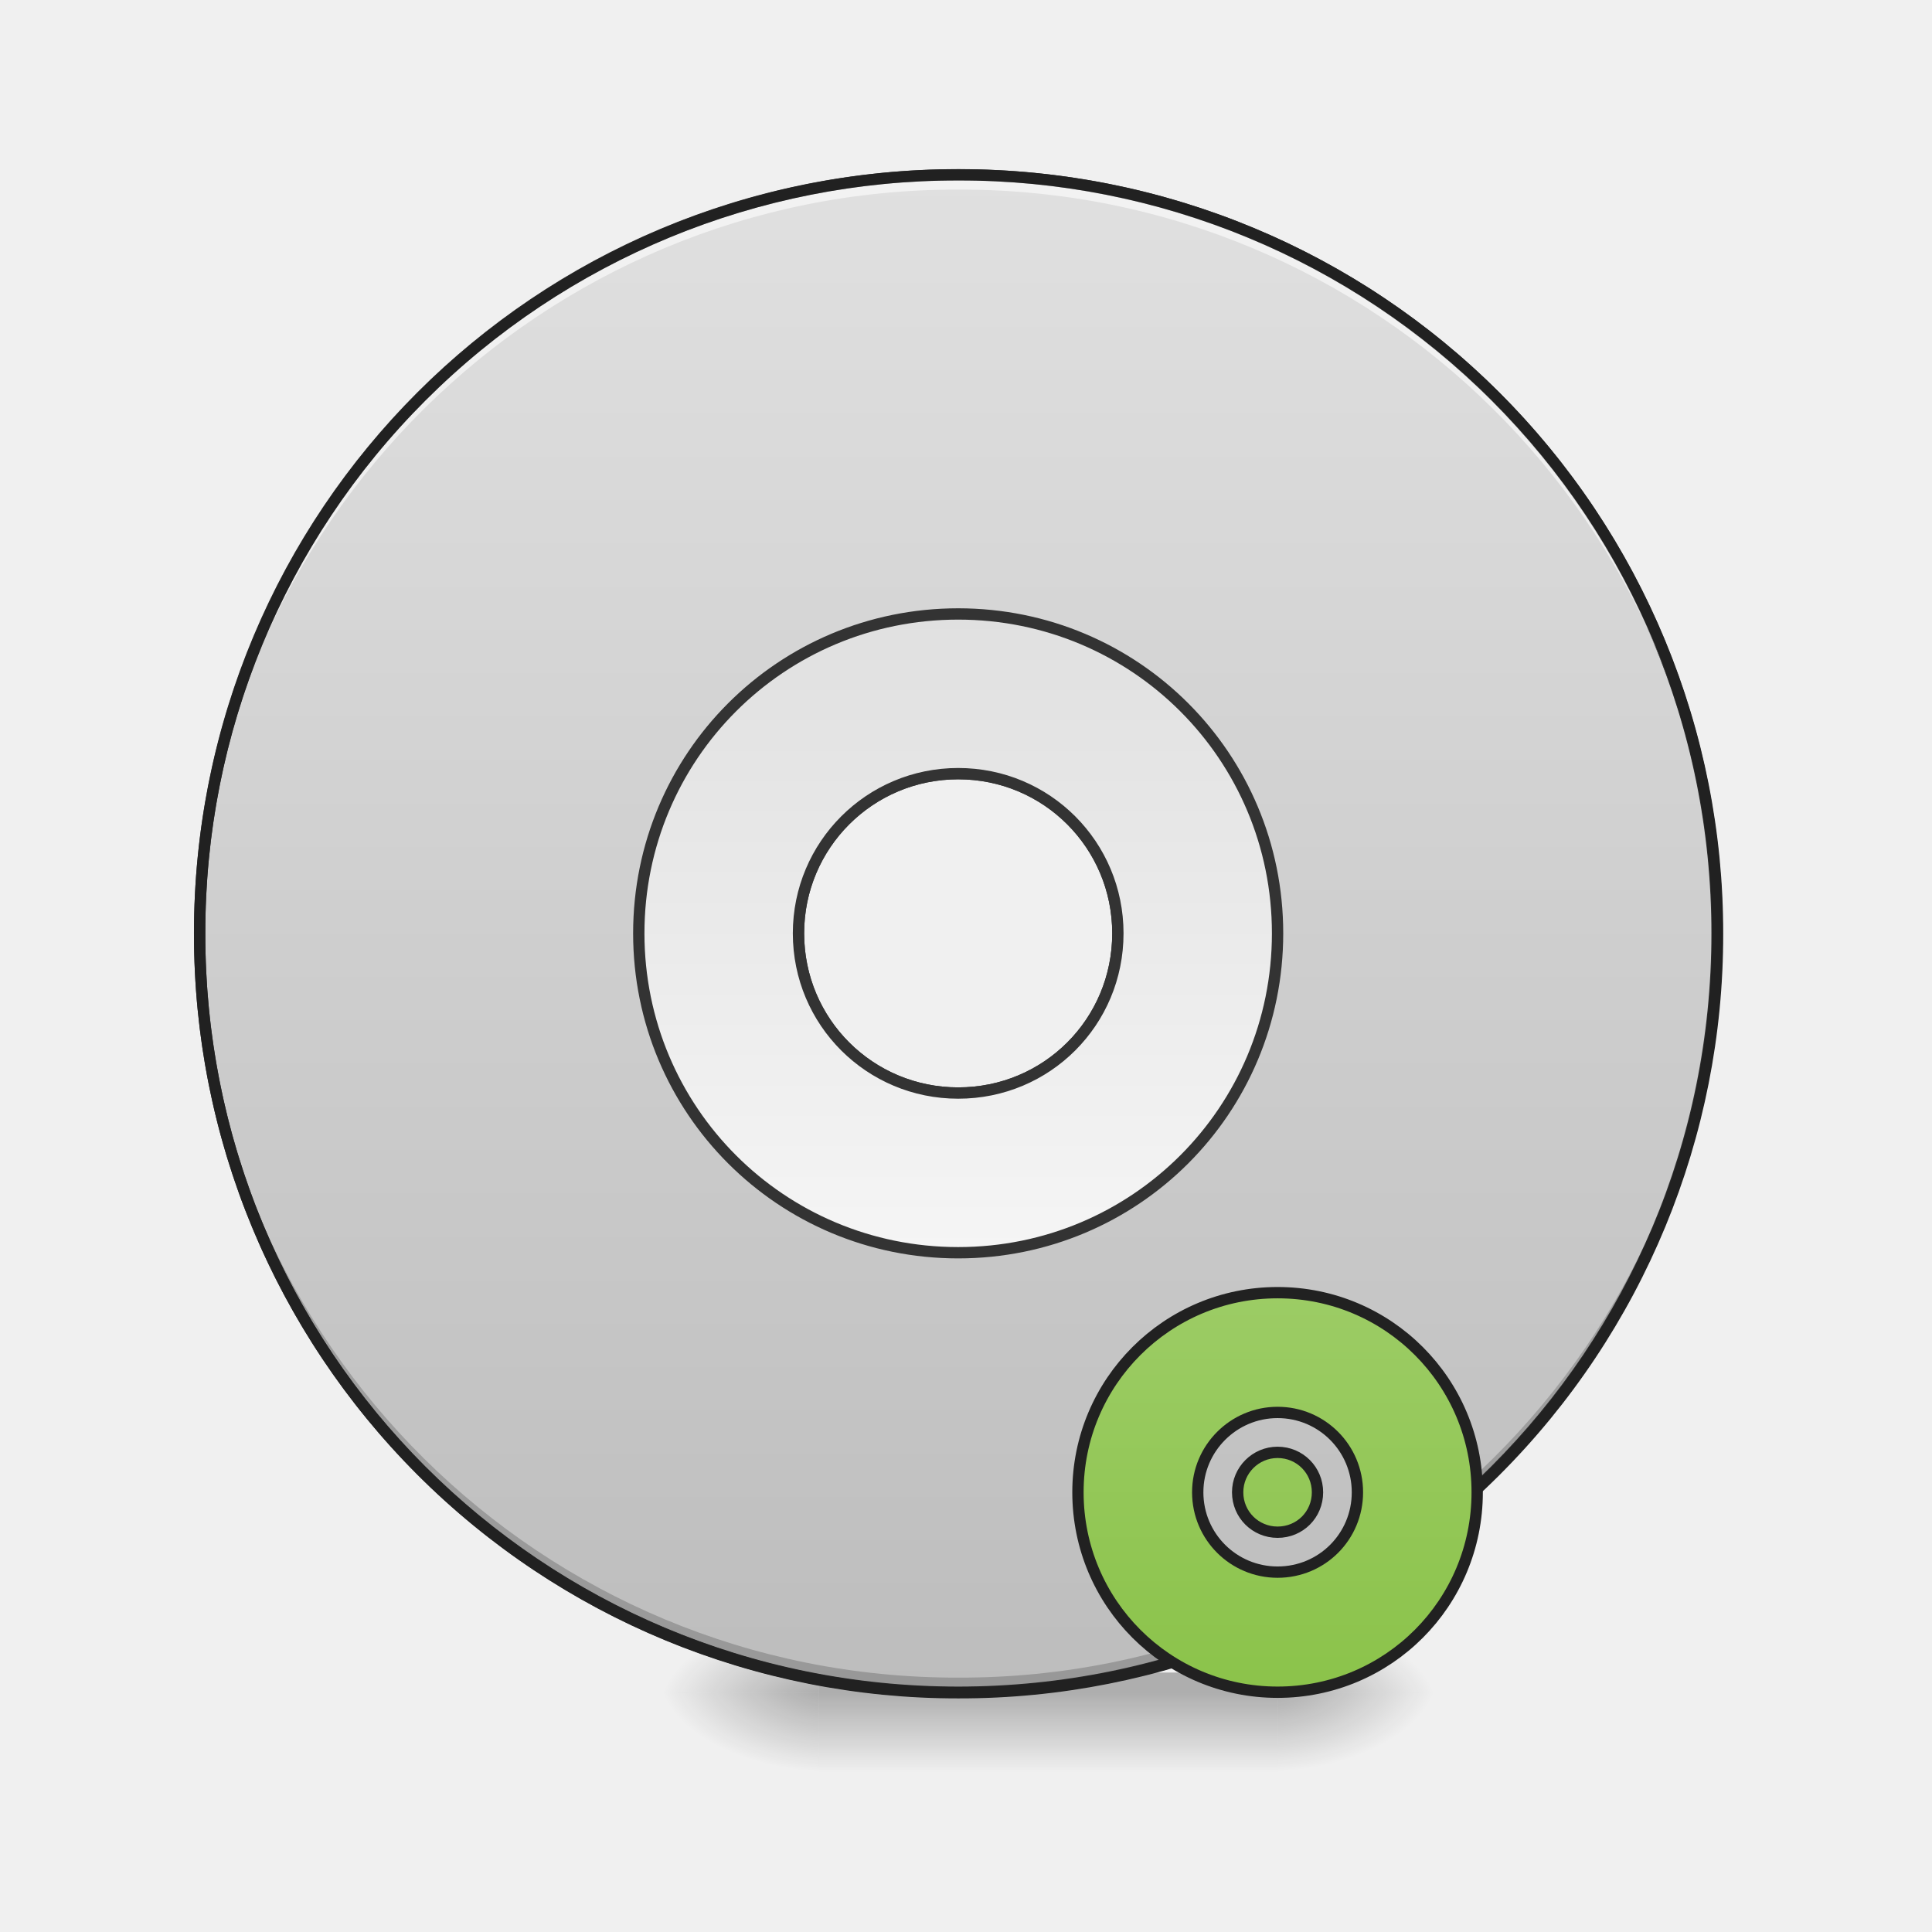
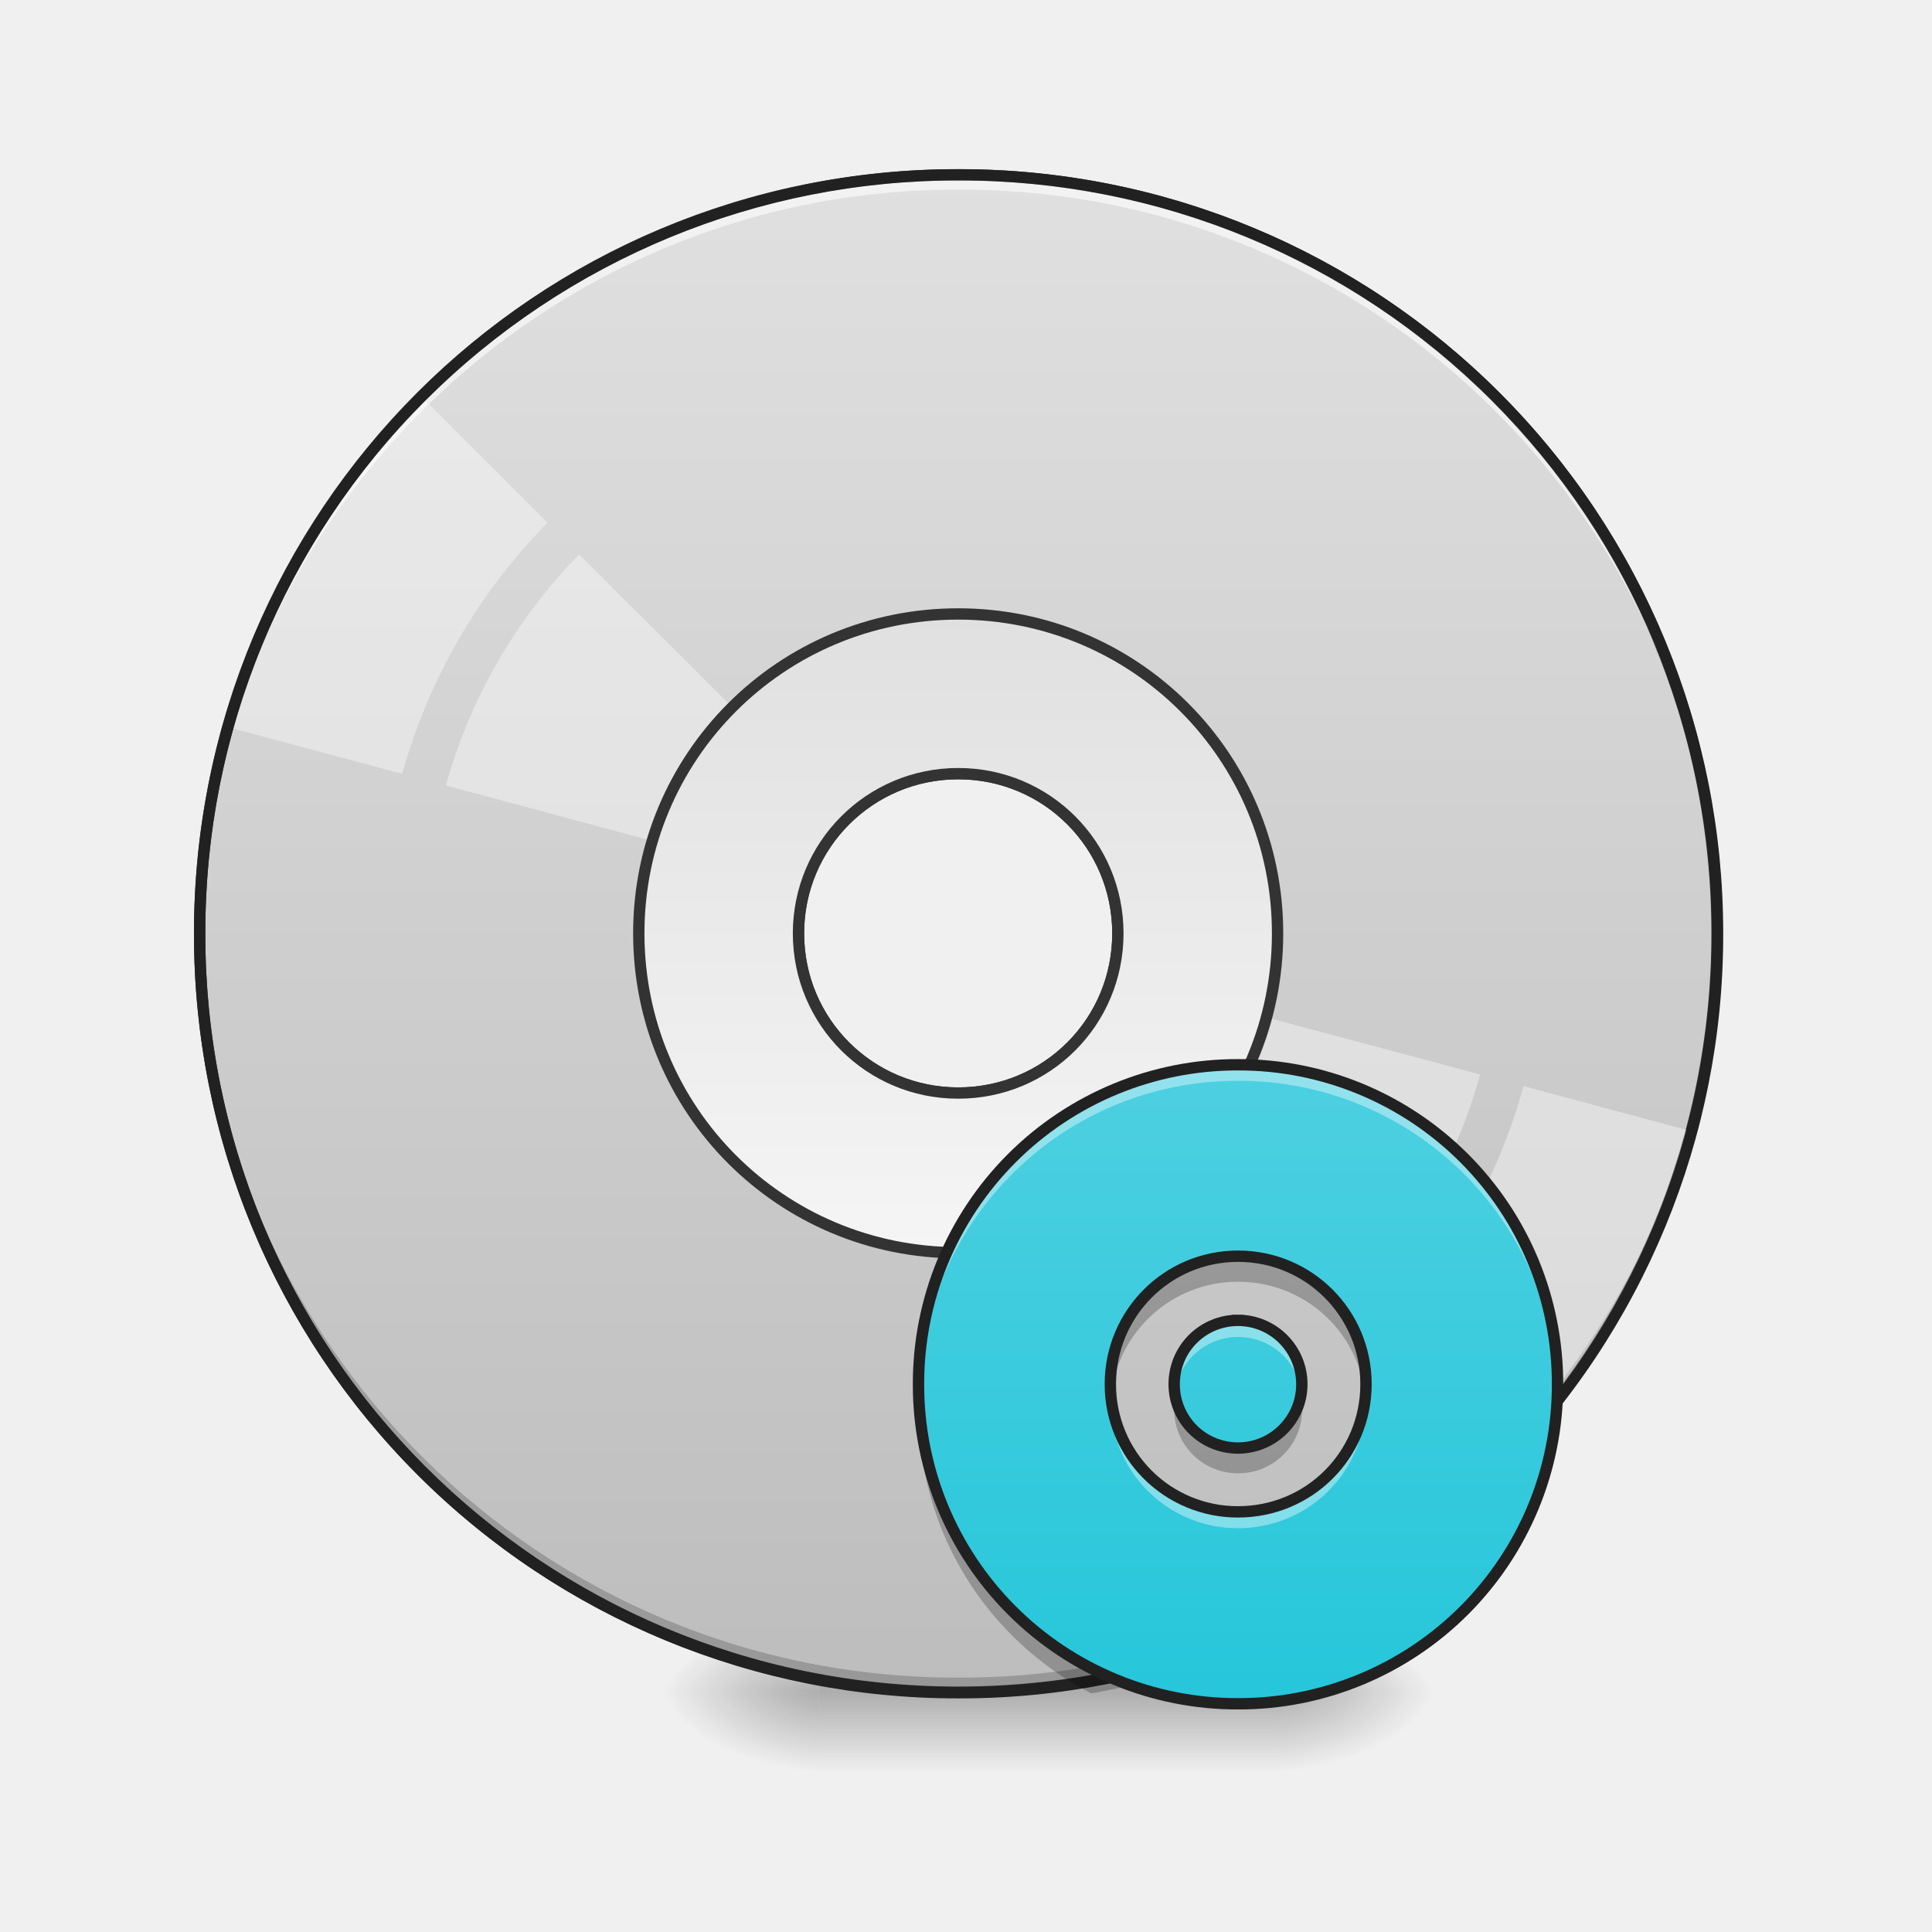
<svg xmlns="http://www.w3.org/2000/svg" width="32" height="32" viewBox="0 0 24 24">
  <defs>
    <radialGradient id="a" gradientUnits="userSpaceOnUse" cx="450.909" cy="189.579" fx="450.909" fy="189.579" r="21.167" gradientTransform="matrix(0 -.0586 -.10548 0 35.625 47.696)">
      <stop offset="0" stop-opacity=".314" />
      <stop offset=".222" stop-opacity=".275" />
      <stop offset="1" stop-opacity="0" />
    </radialGradient>
    <radialGradient id="b" gradientUnits="userSpaceOnUse" cx="450.909" cy="189.579" fx="450.909" fy="189.579" r="21.167" gradientTransform="matrix(0 .0586 .10548 0 -9.578 -5.646)">
      <stop offset="0" stop-opacity=".314" />
      <stop offset=".222" stop-opacity=".275" />
      <stop offset="1" stop-opacity="0" />
    </radialGradient>
    <radialGradient id="c" gradientUnits="userSpaceOnUse" cx="450.909" cy="189.579" fx="450.909" fy="189.579" r="21.167" gradientTransform="matrix(0 -.0586 .10548 0 -9.578 47.696)">
      <stop offset="0" stop-opacity=".314" />
      <stop offset=".222" stop-opacity=".275" />
      <stop offset="1" stop-opacity="0" />
    </radialGradient>
    <radialGradient id="d" gradientUnits="userSpaceOnUse" cx="450.909" cy="189.579" fx="450.909" fy="189.579" r="21.167" gradientTransform="matrix(0 .0586 -.10548 0 35.625 -5.646)">
      <stop offset="0" stop-opacity=".314" />
      <stop offset=".222" stop-opacity=".275" />
      <stop offset="1" stop-opacity="0" />
    </radialGradient>
    <linearGradient id="e" gradientUnits="userSpaceOnUse" x1="255.323" y1="233.5" x2="255.323" y2="254.667" gradientTransform="matrix(.01002 0 0 .04688 9.349 10.08)">
      <stop offset="0" stop-opacity=".275" />
      <stop offset="1" stop-opacity="0" />
    </linearGradient>
    <linearGradient id="f" gradientUnits="userSpaceOnUse" x1="254" y1="-168.667" x2="254" y2="233.5" gradientTransform="matrix(3.77953 0 0 3.77953 0 812.598)">
      <stop offset="0" stop-color="#e0e0e0" />
      <stop offset="1" stop-color="#bdbdbd" />
    </linearGradient>
    <linearGradient id="g" gradientUnits="userSpaceOnUse" x1="254" y1="117.083" x2="254" y2="-52.25" gradientTransform="matrix(3.77953 0 0 3.77953 0 812.598)">
      <stop offset="0" stop-color="#f5f5f5" />
      <stop offset="1" stop-color="#e0e0e0" />
    </linearGradient>
-     <linearGradient id="h" gradientUnits="userSpaceOnUse" x1="1280" y1="1695.118" x2="1280" y2="1295.118">
-       <stop offset="0" stop-color="#8bc34a" />
-       <stop offset="1" stop-color="#9ccc65" />
+     <linearGradient id="h" gradientUnits="userSpaceOnUse" x1="1280" y1="1695.118" x2="1280" y2="1295.118" gradientTransform="matrix(.01985 0 0 .01985 -10.022 -12.476)">
+       <stop offset="0" stop-color="#26c6da" />
+       <stop offset="1" stop-color="#4dd0e1" />
    </linearGradient>
  </defs>
  <path d="M15.875 21.027h1.984v-.996h-1.984zm0 0" fill="url(#a)" />
  <path d="M10.172 21.027H8.187v.993h1.985zm0 0" fill="url(#b)" />
  <path d="M10.172 21.027H8.187v-.996h1.985zm0 0" fill="url(#c)" />
  <path d="M15.875 21.027h1.984v.993h-1.984zm0 0" fill="url(#d)" />
  <path d="M10.172 20.777h5.703v1.243h-5.703zm0 0" fill="url(#e)" />
  <path d="M959.908 175.101c-421.062 0-759.927 338.866-759.927 759.928s338.865 760.242 759.927 760.242c421.063 0 760.243-339.18 760.243-760.242 0-421.062-339.18-759.928-760.243-759.928zm0 599.943c88.81 0 159.985 71.49 159.985 159.985 0 88.81-71.174 159.985-159.985 159.985-88.495 0-159.984-71.175-159.984-159.985 0-88.496 71.489-159.985 159.984-159.985zm0 0" transform="scale(.0124)" fill="url(#f)" stroke-width="11.339" stroke-linecap="round" stroke="#333" />
  <path d="M11.906 21.027a9.408 9.408 0 0 1-9.426-9.43v-.09a9.404 9.404 0 0 0 9.426 9.333 9.402 9.402 0 0 0 9.426-9.332c0 .031.004.058.004.09a9.41 9.41 0 0 1-9.43 9.43zm0 0" fill-opacity=".196" />
+   <path d="M5.242 4.934A9.511 9.511 0 0 0 3.801 6.84c-.41.71-.719 1.45-.93 2.203l2.125.57a7.204 7.204 0 0 1 1.805-3.12zm1.953 1.953a6.641 6.641 0 0 0-1.656 2.87l4.527 1.216c.043-.141.102-.278.18-.41.074-.133.164-.254.266-.364zm0 0" fill="#fff" fill-opacity=".392" />
  <path d="M11.906 2.172a9.404 9.404 0 0 0-9.426 9.52 9.408 9.408 0 0 1 9.426-9.337 9.405 9.405 0 0 1 9.426 9.336c0-.03.004-.062.004-.093a9.408 9.408 0 0 0-9.43-9.426zm0 0" fill="#fff" fill-opacity=".588" />
+   <path d="M13.86 12.137a2.067 2.067 0 0 1-.445.77l3.315 3.316a6.633 6.633 0 0 0 1.657-2.875zm5.066 1.355a7.171 7.171 0 0 1-1.801 3.125l1.555 1.555a9.527 9.527 0 0 0 1.445-1.906c.41-.711.719-1.45.926-2.203zm0 0" fill="#fff" fill-opacity=".392" />
  <path d="M11.906 2.102a9.48 9.48 0 0 0-9.496 9.496 9.48 9.48 0 0 0 9.496 9.5 9.48 9.48 0 0 0 9.5-9.5 9.48 9.48 0 0 0-9.5-9.496zm0 .14a9.335 9.335 0 0 1 9.36 9.356 9.336 9.336 0 0 1-9.36 9.359 9.335 9.335 0 0 1-9.355-9.36 9.334 9.334 0 0 1 9.355-9.355zm0 0" fill="#212121" />
  <path d="M959.908 615.06c-177.306 0-319.97 142.663-319.97 319.969 0 177.306 142.664 319.97 319.97 319.97 177.306 0 319.97-142.664 319.97-319.97 0-177.306-142.664-319.97-319.97-319.97zm0 159.984c88.81 0 159.985 71.49 159.985 159.985 0 88.81-71.174 159.985-159.985 159.985-88.495 0-159.984-71.175-159.984-159.985 0-88.496 71.489-159.985 159.984-159.985zm0 0" transform="scale(.0124)" fill="url(#g)" stroke-width="11.339" stroke-linecap="round" stroke="#333" />
-   <path d="M1279.878 1294.995c-110.54 0-199.981 89.44-199.981 199.98 0 110.856 89.44 200.296 199.98 200.296 110.856 0 199.982-89.44 199.982-200.296 0-110.54-89.126-199.98-199.981-199.98zm0 119.988c44.405 0 79.992 35.902 79.992 79.992 0 44.406-35.587 79.993-79.992 79.993-44.09 0-79.993-35.587-79.993-79.993 0-44.09 35.903-79.992 79.993-79.992zm0 39.996c-22.045 0-39.996 17.951-39.996 39.996 0 22.36 17.95 39.997 39.996 39.997 22.36 0 39.996-17.637 39.996-39.997 0-22.045-17.636-39.996-39.996-39.996zm0 0" transform="scale(.0124)" fill="url(#h)" stroke-width="11.339" stroke-linecap="square" stroke-linejoin="bevel" stroke="#212121" />
+   <path d="M15.379 13.227a3.96 3.96 0 0 0-3.969 3.968 3.96 3.96 0 0 0 3.969 3.97 3.96 3.96 0 0 0 3.969-3.97 3.96 3.96 0 0 0-3.97-3.968zm0 2.378c.883 0 1.59.711 1.59 1.59 0 .88-.707 1.586-1.59 1.586a1.582 1.582 0 0 1-1.586-1.586c0-.879.707-1.59 1.586-1.59zm0 .797a.791.791 0 0 0-.793.793c0 .442.355.793.793.793a.792.792 0 1 0 0-1.586zm0 0" fill="url(#h)" />
+   <path d="M15.379 13.227a3.96 3.96 0 0 0-3.965 4.066 3.958 3.958 0 0 1 3.965-3.867 3.961 3.961 0 0 1 3.969 3.867v-.098a3.96 3.96 0 0 0-3.97-3.968zm0 3.175a.791.791 0 0 0-.793.793c0 .035.004.067.008.102a.794.794 0 0 1 1.574 0c.004-.035.008-.067.008-.102a.792.792 0 0 0-.797-.793zm-1.574.973a1.448 1.448 0 0 0-.008.281c0-.023.004-.05.008-.078a1.58 1.58 0 0 0 1.574 1.406c.82 0 1.488-.613 1.578-1.406a.587.587 0 0 1 .008.078c.004-.031.004-.066.004-.097 0-.063-.004-.122-.012-.184a1.584 1.584 0 0 1-1.578 1.406 1.58 1.58 0 0 1-1.574-1.406zm0 0" fill="#fff" fill-opacity=".392" />
+   <path d="M15.379 15.605a1.585 1.585 0 0 0-1.578 1.747 1.583 1.583 0 0 1 1.578-1.43c.828 0 1.504.625 1.582 1.43a1.586 1.586 0 0 0-1.582-1.746zm-3.965 1.747c0 .05-.004.105-.004.156 0 1.539.871 2.87 2.145 3.527a9.14 9.14 0 0 0 .492-.098 3.956 3.956 0 0 1-2.633-3.585zm7.934 0c-.004.074-.008.148-.016.222.004-.008.012-.015.016-.023v-.043-.156zm-4.746 0a.791.791 0 0 0 .777.95.792.792 0 0 0 .781-.95.797.797 0 0 1-1.558 0zm0 0" fill-opacity=".235" />
+   <path d="M15.379 13.227a3.96 3.96 0 0 0-3.969 3.968 3.96 3.96 0 0 0 3.969 3.97 3.96 3.96 0 0 0 3.969-3.97 3.96 3.96 0 0 0-3.97-3.968zm0 2.378c.883 0 1.59.711 1.59 1.59 0 .88-.707 1.586-1.59 1.586a1.582 1.582 0 0 1-1.586-1.586c0-.879.707-1.59 1.586-1.59zm0 .797a.791.791 0 0 0-.793.793c0 .442.355.793.793.793a.792.792 0 1 0 0-1.586zm0 0" fill="none" stroke-width=".141" stroke-linecap="square" stroke-linejoin="bevel" stroke="#212121" />
</svg>
